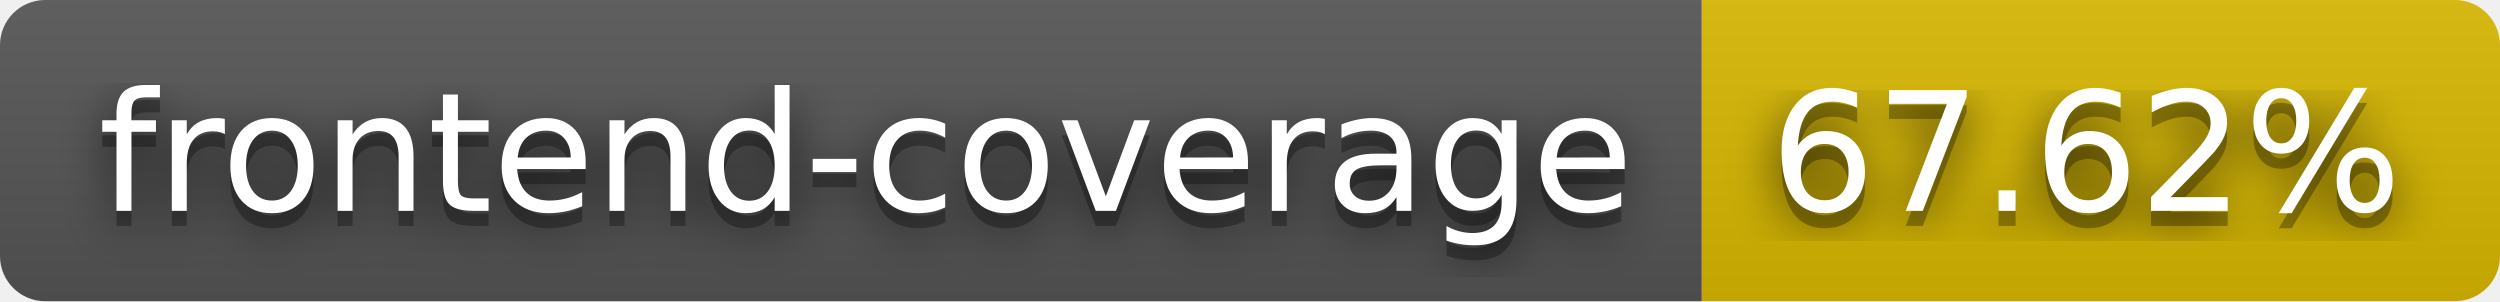
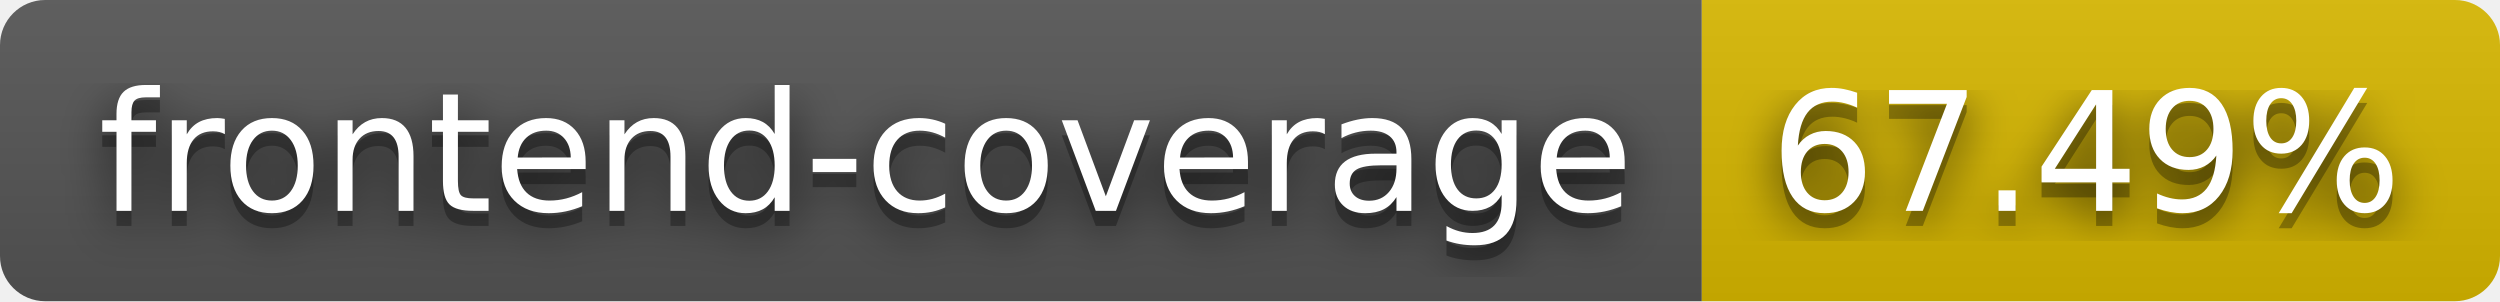
- <svg xmlns="http://www.w3.org/2000/svg" width="166" height="20" role="img" aria-label="frontend-coverage: 67.62%">
+ <svg xmlns="http://www.w3.org/2000/svg" width="166" height="20" role="img" aria-label="frontend-coverage: 67.49%">
  <filter id="blur">
    <feGaussianBlur stdDeviation="16" />
  </filter>
  <linearGradient id="s" x2="0" y2="100%">
    <stop offset="0" stop-color="#bbb" stop-opacity=".1" />
    <stop offset="1" stop-opacity=".1" />
  </linearGradient>
  <clipPath id="r">
    <rect width="166" height="20" rx="3" />
  </clipPath>
  <g clip-path="url(#r)">
    <rect width="113" height="20" fill="#555" />
    <rect x="113" width="53" height="20" fill="#d8b800" />
    <rect width="166" height="20" fill="url(#s)" />
  </g>
  <g fill="#fff" text-anchor="middle" font-family="Verdana,Geneva,DejaVu Sans,sans-serif" text-rendering="geometricPrecision" font-size="110">
    <g transform="scale(.1)">
      <g aria-hidden="true" fill="#010101">
        <text x="575" y="150" fill-opacity=".8" filter="url(#blur)" textLength="1030">frontend-coverage</text>
        <text x="575" y="150" fill-opacity=".3" textLength="1030">frontend-coverage</text>
      </g>
      <text x="575" y="140" textLength="1030">frontend-coverage</text>
    </g>
    <g transform="scale(.1)">
      <g aria-hidden="true" fill="#010101">
-         <text x="1385" y="150" fill-opacity=".8" filter="url(#blur)" textLength="430">67.62%</text>
-         <text x="1385" y="150" fill-opacity=".3" textLength="430">67.62%</text>
+         <text x="1385" y="150" fill-opacity=".8" filter="url(#blur)" textLength="430">67.49%</text>
+         <text x="1385" y="150" fill-opacity=".3" textLength="430">67.49%</text>
      </g>
-       <text x="1385" y="140" textLength="430">67.62%</text>
+       <text x="1385" y="140" textLength="430">67.49%</text>
    </g>
  </g>
</svg>
